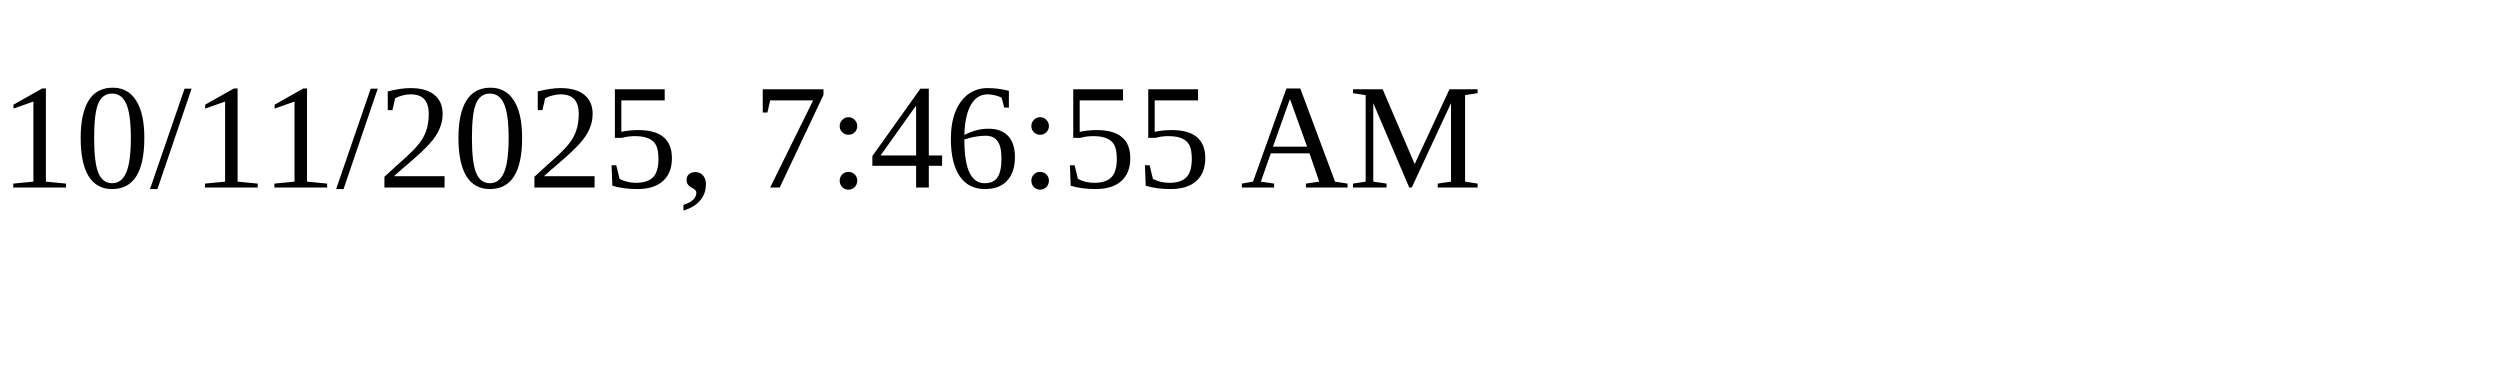
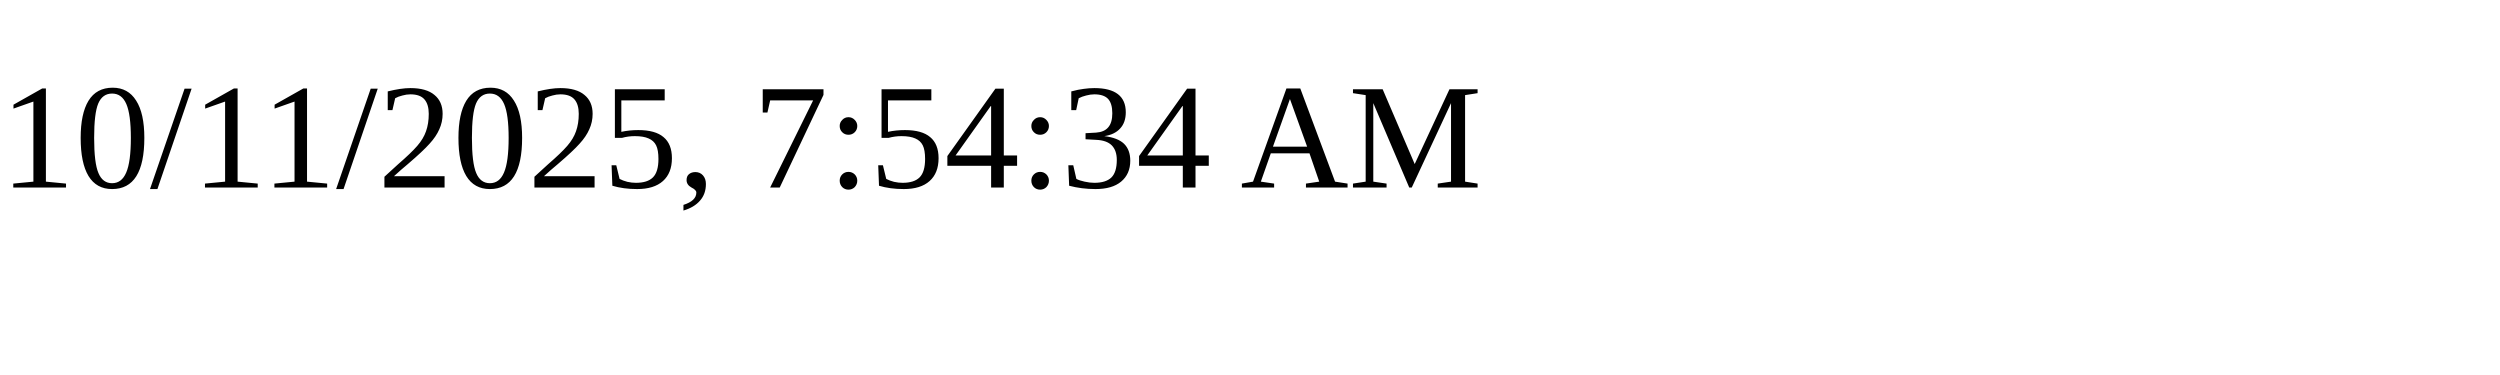
<svg xmlns="http://www.w3.org/2000/svg" height="30" width="200">
-   <text x="0" y="15">10/11/2025, 7:46:55 AM</text>
+   <text x="0" y="15">10/11/2025, 7:54:34 AM</text>
</svg>
